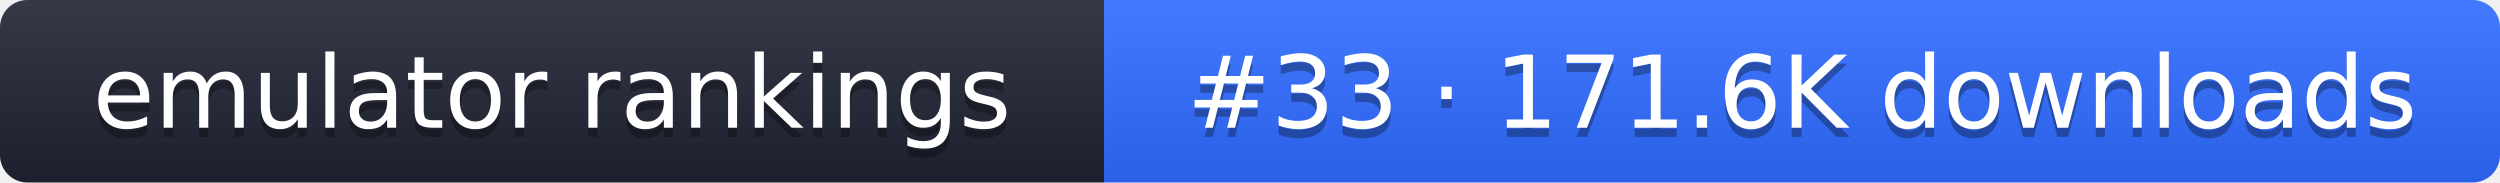
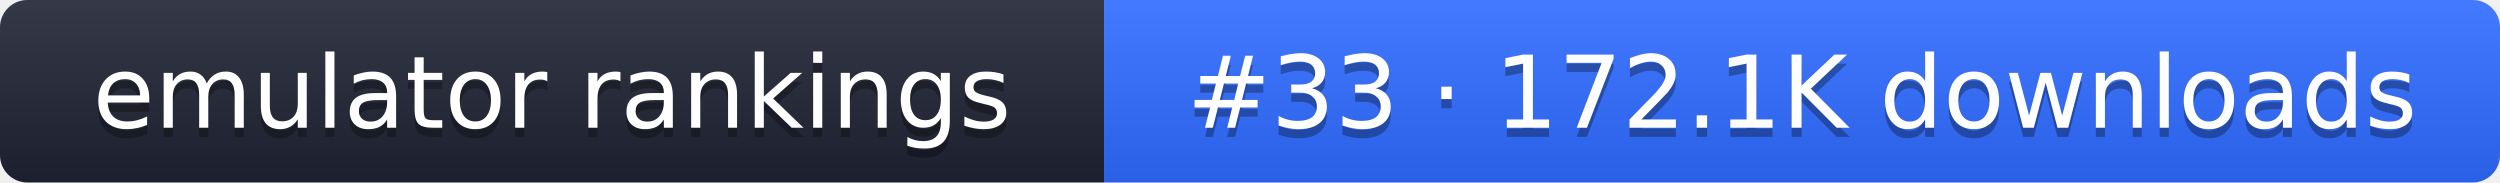
- <svg xmlns="http://www.w3.org/2000/svg" width="274" height="20" role="img" aria-label="emulator rankings: #33 · 171.6K downloads">
+ <svg xmlns="http://www.w3.org/2000/svg" width="274" height="20" role="img" aria-label="emulator rankings: #33 · 172.1K downloads">
  <linearGradient id="g" x2="0" y2="100%">
    <stop offset="0" stop-color="#fff" stop-opacity=".1" />
    <stop offset="1" stop-opacity=".1" />
  </linearGradient>
  <clipPath id="r">
    <rect width="274" height="20" rx="3" fill="#fff" />
  </clipPath>
  <g clip-path="url(#r)">
    <rect width="121" height="20" fill="#1f2433" />
    <rect x="121" width="153" height="20" fill="#2f6bff" />
    <rect width="274" height="20" fill="url(#g)" />
  </g>
  <g fill="#fff" text-anchor="middle" font-family="Verdana,DejaVu Sans,sans-serif" font-size="11">
    <text x="60.5" y="15" fill="#010101" fill-opacity=".3">emulator rankings</text>
    <text x="60.5" y="14">emulator rankings</text>
-     <text x="197.5" y="15" fill="#010101" fill-opacity=".3">#33 · 171.6K downloads</text>
-     <text x="197.5" y="14">#33 · 171.6K downloads</text>
+     <text x="197.5" y="15" fill="#010101" fill-opacity=".3">#33 · 172.1K downloads</text>
+     <text x="197.5" y="14">#33 · 172.1K downloads</text>
  </g>
</svg>
